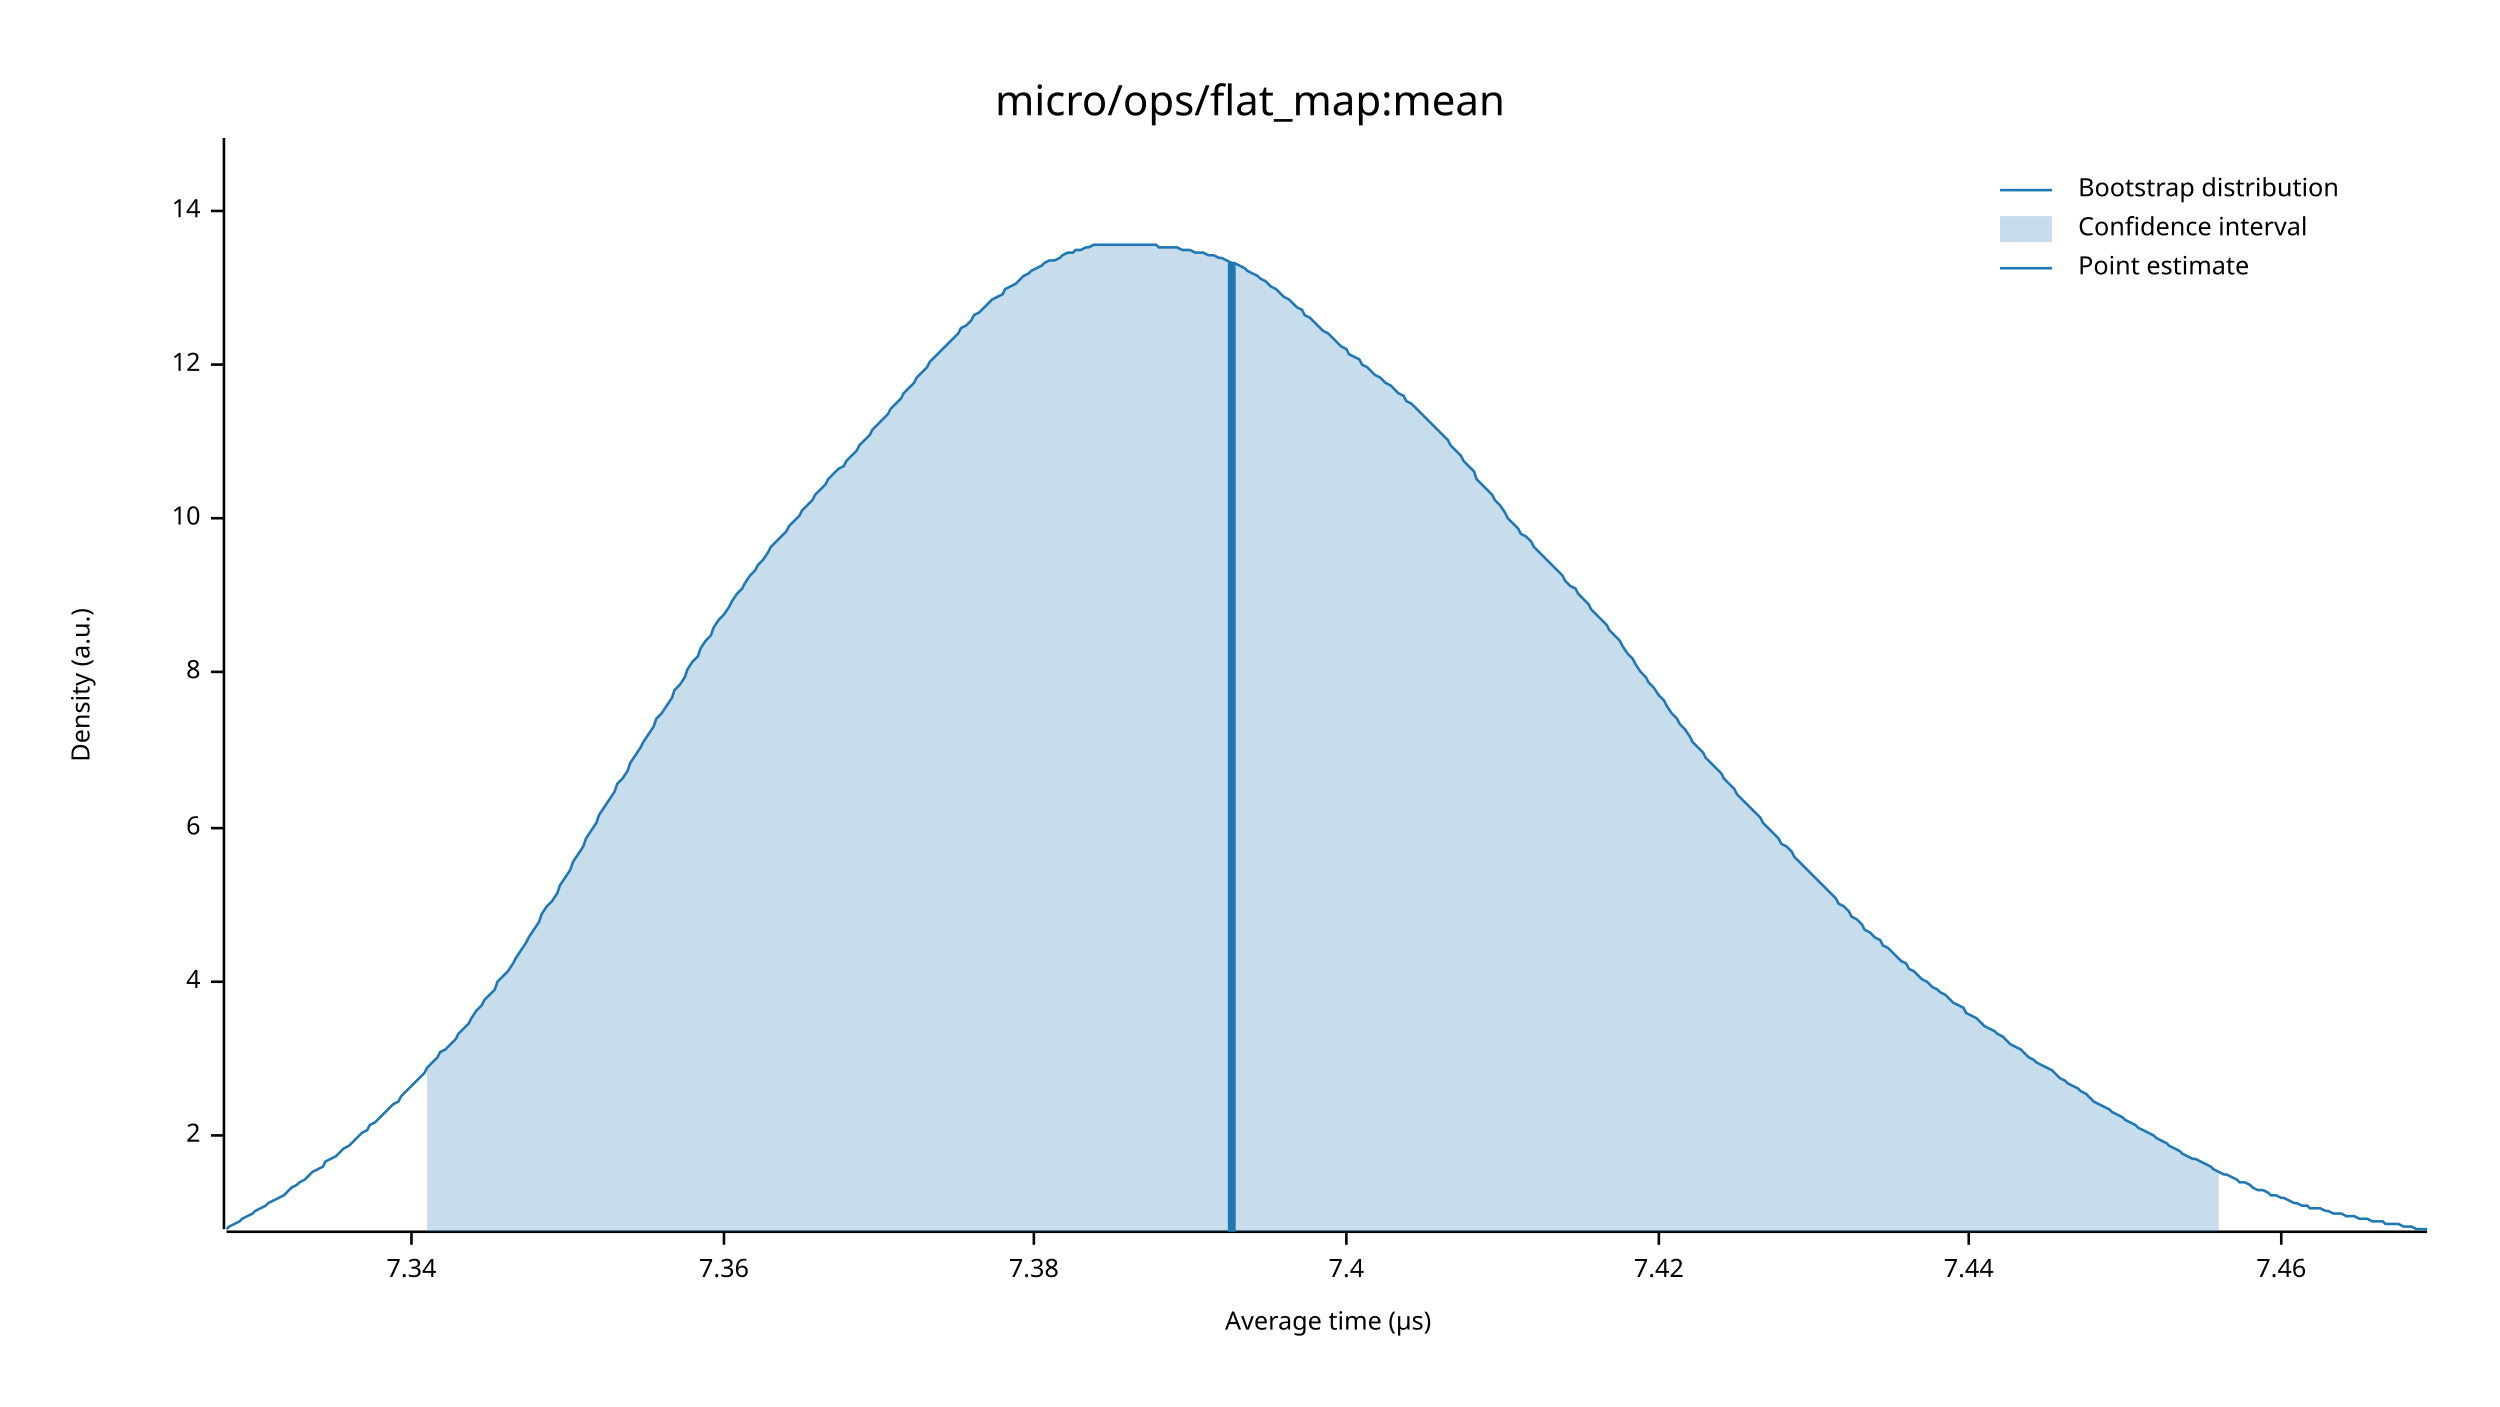
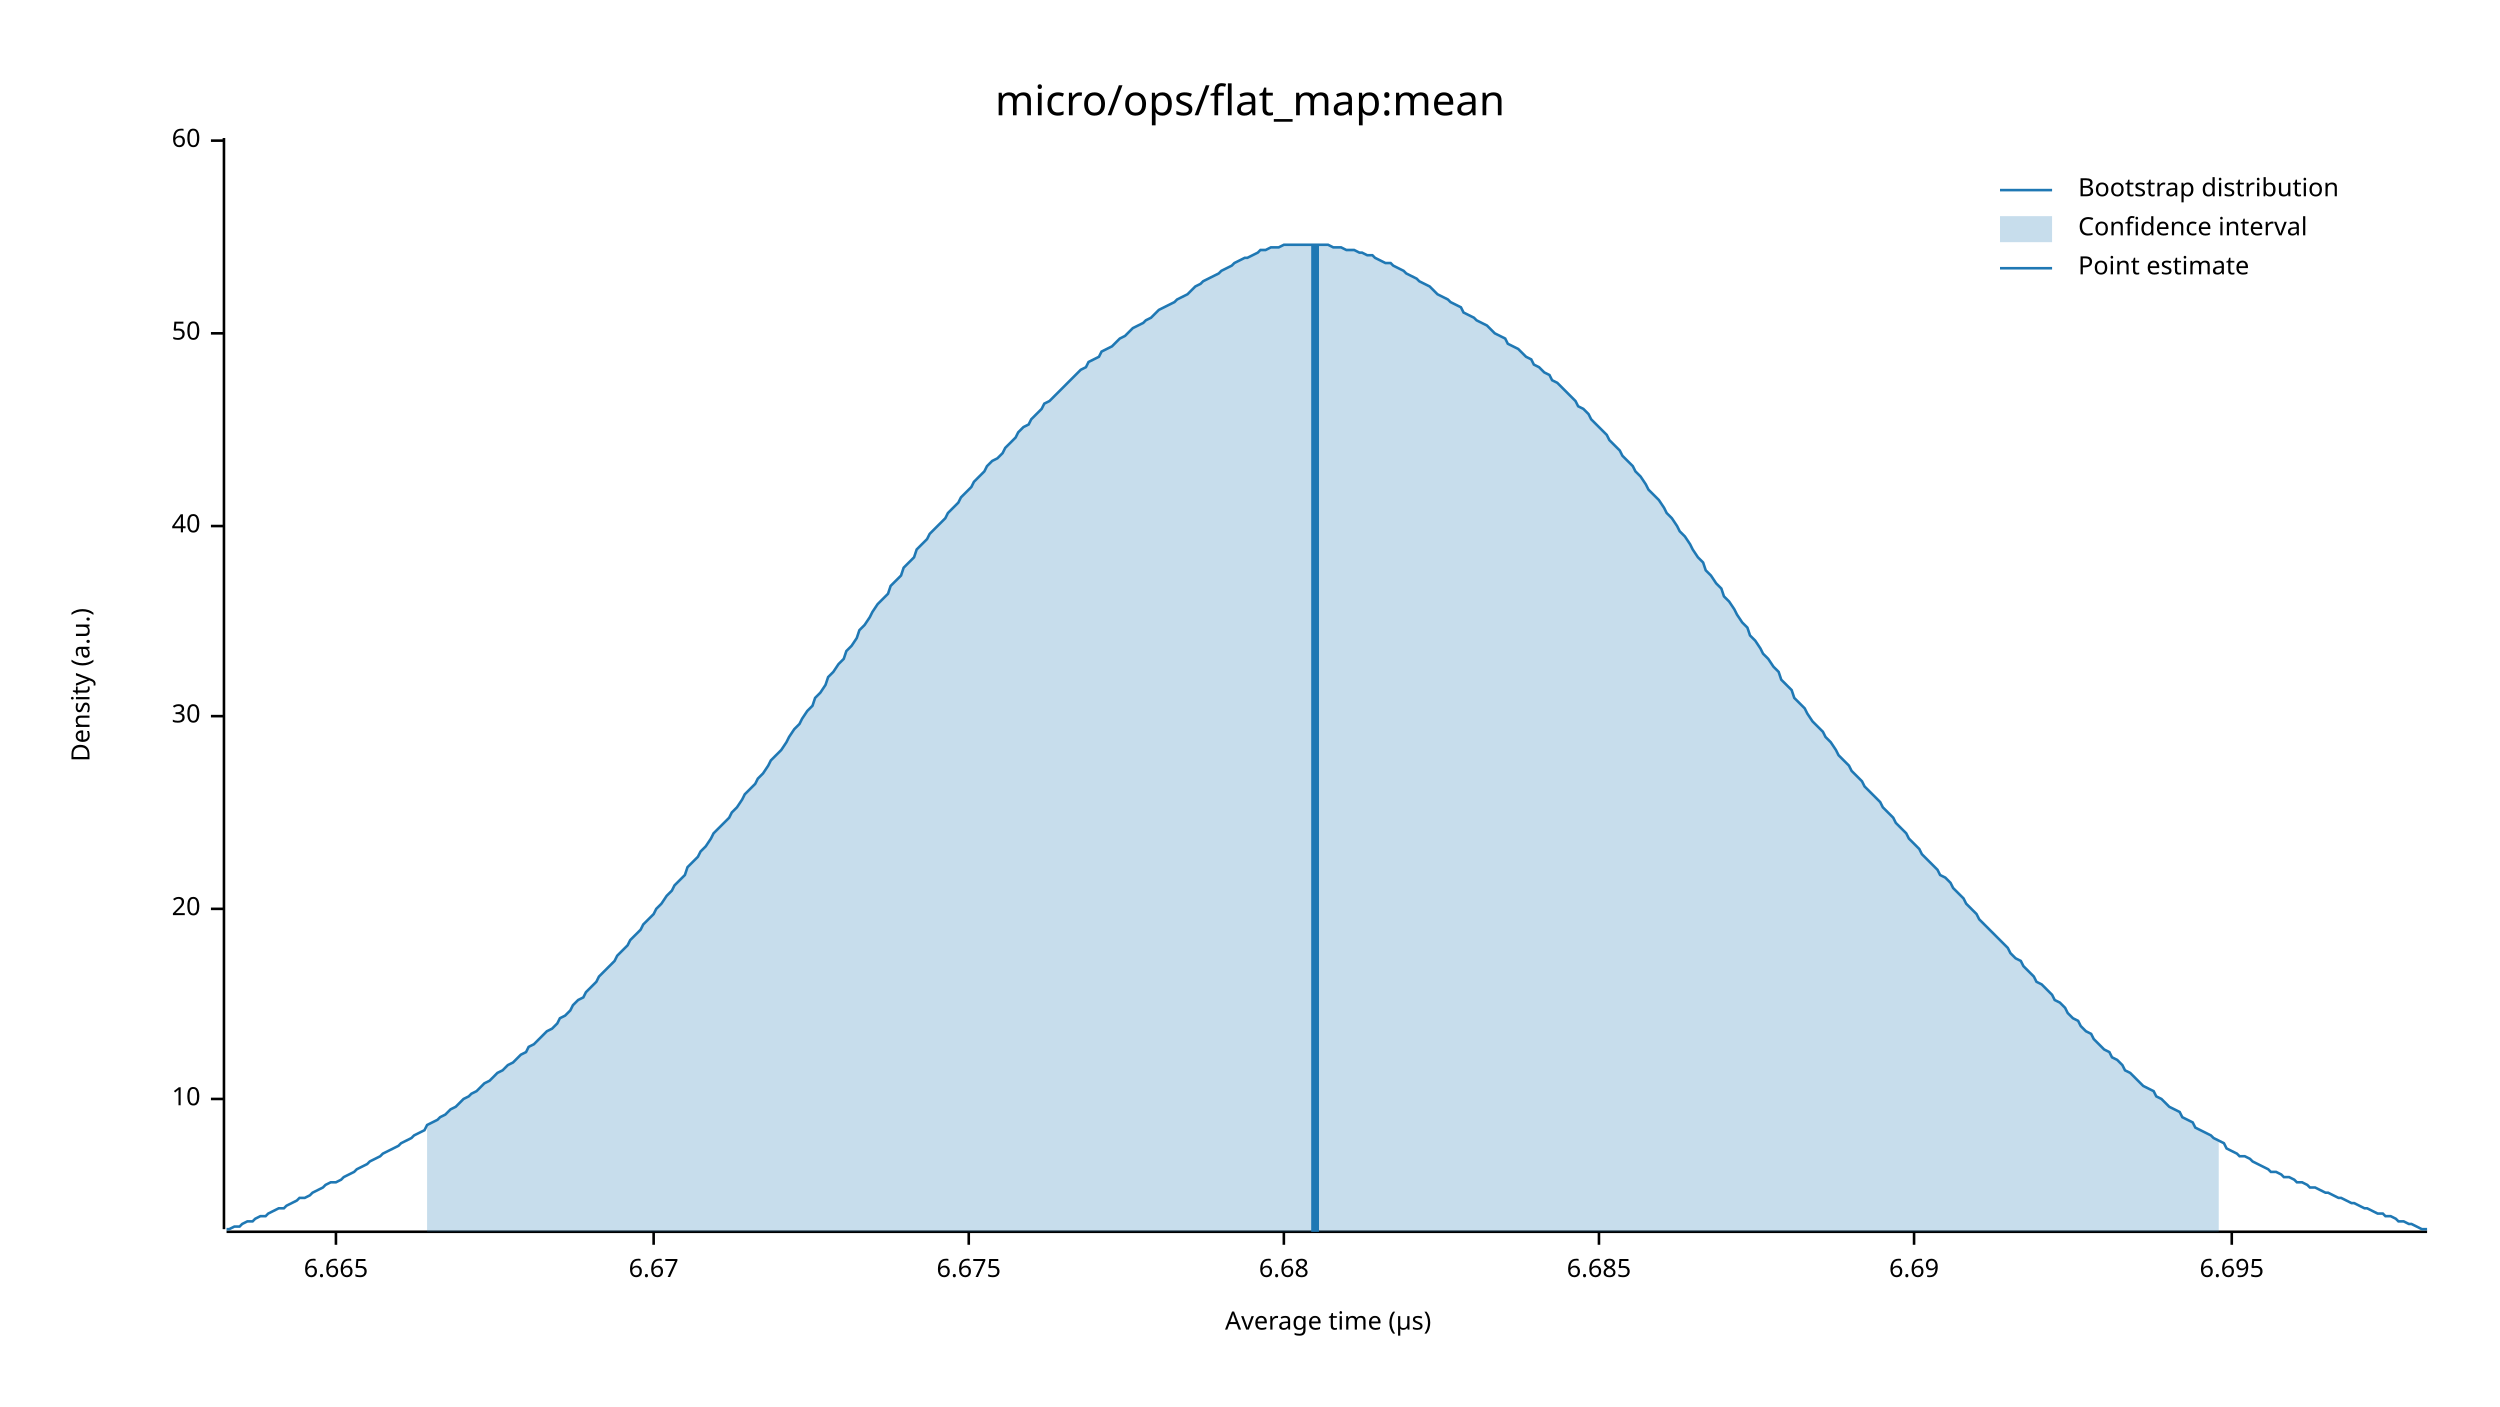
<svg xmlns="http://www.w3.org/2000/svg" width="960" height="540" viewBox="0 0 960 540">
  <text x="480" y="32" dy="0.76em" text-anchor="middle" font-family="sans-serif" font-size="16.129" opacity="1" fill="#000000">
micro/ops/flat_map:mean
</text>
  <text x="27" y="263" dy="0.76em" text-anchor="middle" font-family="sans-serif" font-size="9.677" opacity="1" fill="#000000" transform="rotate(270, 27, 263)">
Density (a.u.)
</text>
  <text x="510" y="513" dy="-0.5ex" text-anchor="middle" font-family="sans-serif" font-size="9.677" opacity="1" fill="#000000">
Average time (µs)
</text>
  <polyline fill="none" opacity="1" stroke="#000000" stroke-width="1" points="86,53 86,472 " />
-   <text x="77" y="436" dy="0.5ex" text-anchor="end" font-family="sans-serif" font-size="9.677" opacity="1" fill="#000000">
- 2
- </text>
-   <polyline fill="none" opacity="1" stroke="#000000" stroke-width="1" points="81,436 86,436 " />
-   <text x="77" y="377" dy="0.5ex" text-anchor="end" font-family="sans-serif" font-size="9.677" opacity="1" fill="#000000">
- 4
- </text>
-   <polyline fill="none" opacity="1" stroke="#000000" stroke-width="1" points="81,377 86,377 " />
-   <text x="77" y="318" dy="0.5ex" text-anchor="end" font-family="sans-serif" font-size="9.677" opacity="1" fill="#000000">
- 6
- </text>
-   <polyline fill="none" opacity="1" stroke="#000000" stroke-width="1" points="81,318 86,318 " />
-   <text x="77" y="258" dy="0.5ex" text-anchor="end" font-family="sans-serif" font-size="9.677" opacity="1" fill="#000000">
- 8
- </text>
-   <polyline fill="none" opacity="1" stroke="#000000" stroke-width="1" points="81,258 86,258 " />
-   <text x="77" y="199" dy="0.5ex" text-anchor="end" font-family="sans-serif" font-size="9.677" opacity="1" fill="#000000">
+   <text x="77" y="422" dy="0.5ex" text-anchor="end" font-family="sans-serif" font-size="9.677" opacity="1" fill="#000000">
10
</text>
-   <polyline fill="none" opacity="1" stroke="#000000" stroke-width="1" points="81,199 86,199 " />
-   <text x="77" y="140" dy="0.5ex" text-anchor="end" font-family="sans-serif" font-size="9.677" opacity="1" fill="#000000">
- 12
+   <polyline fill="none" opacity="1" stroke="#000000" stroke-width="1" points="81,422 86,422 " />
+   <text x="77" y="349" dy="0.5ex" text-anchor="end" font-family="sans-serif" font-size="9.677" opacity="1" fill="#000000">
+ 20
</text>
-   <polyline fill="none" opacity="1" stroke="#000000" stroke-width="1" points="81,140 86,140 " />
-   <text x="77" y="81" dy="0.5ex" text-anchor="end" font-family="sans-serif" font-size="9.677" opacity="1" fill="#000000">
- 14
+   <polyline fill="none" opacity="1" stroke="#000000" stroke-width="1" points="81,349 86,349 " />
+   <text x="77" y="275" dy="0.5ex" text-anchor="end" font-family="sans-serif" font-size="9.677" opacity="1" fill="#000000">
+ 30
</text>
-   <polyline fill="none" opacity="1" stroke="#000000" stroke-width="1" points="81,81 86,81 " />
+   <polyline fill="none" opacity="1" stroke="#000000" stroke-width="1" points="81,275 86,275 " />
+   <text x="77" y="202" dy="0.5ex" text-anchor="end" font-family="sans-serif" font-size="9.677" opacity="1" fill="#000000">
+ 40
+ </text>
+   <polyline fill="none" opacity="1" stroke="#000000" stroke-width="1" points="81,202 86,202 " />
+   <text x="77" y="128" dy="0.5ex" text-anchor="end" font-family="sans-serif" font-size="9.677" opacity="1" fill="#000000">
+ 50
+ </text>
+   <polyline fill="none" opacity="1" stroke="#000000" stroke-width="1" points="81,128 86,128 " />
+   <text x="77" y="54" dy="0.5ex" text-anchor="end" font-family="sans-serif" font-size="9.677" opacity="1" fill="#000000">
+ 60
+ </text>
+   <polyline fill="none" opacity="1" stroke="#000000" stroke-width="1" points="81,54 86,54 " />
  <polyline fill="none" opacity="1" stroke="#000000" stroke-width="1" points="87,473 932,473 " />
-   <text x="158" y="483" dy="0.76em" text-anchor="middle" font-family="sans-serif" font-size="9.677" opacity="1" fill="#000000">
- 7.34
+   <text x="129" y="483" dy="0.76em" text-anchor="middle" font-family="sans-serif" font-size="9.677" opacity="1" fill="#000000">
+ 6.665
</text>
-   <polyline fill="none" opacity="1" stroke="#000000" stroke-width="1" points="158,473 158,478 " />
-   <text x="278" y="483" dy="0.76em" text-anchor="middle" font-family="sans-serif" font-size="9.677" opacity="1" fill="#000000">
- 7.36
+   <polyline fill="none" opacity="1" stroke="#000000" stroke-width="1" points="129,473 129,478 " />
+   <text x="251" y="483" dy="0.76em" text-anchor="middle" font-family="sans-serif" font-size="9.677" opacity="1" fill="#000000">
+ 6.67
</text>
-   <polyline fill="none" opacity="1" stroke="#000000" stroke-width="1" points="278,473 278,478 " />
-   <text x="397" y="483" dy="0.76em" text-anchor="middle" font-family="sans-serif" font-size="9.677" opacity="1" fill="#000000">
- 7.38
+   <polyline fill="none" opacity="1" stroke="#000000" stroke-width="1" points="251,473 251,478 " />
+   <text x="372" y="483" dy="0.76em" text-anchor="middle" font-family="sans-serif" font-size="9.677" opacity="1" fill="#000000">
+ 6.675
</text>
-   <polyline fill="none" opacity="1" stroke="#000000" stroke-width="1" points="397,473 397,478 " />
-   <text x="517" y="483" dy="0.76em" text-anchor="middle" font-family="sans-serif" font-size="9.677" opacity="1" fill="#000000">
- 7.4
+   <polyline fill="none" opacity="1" stroke="#000000" stroke-width="1" points="372,473 372,478 " />
+   <text x="493" y="483" dy="0.76em" text-anchor="middle" font-family="sans-serif" font-size="9.677" opacity="1" fill="#000000">
+ 6.68
</text>
-   <polyline fill="none" opacity="1" stroke="#000000" stroke-width="1" points="517,473 517,478 " />
-   <text x="637" y="483" dy="0.76em" text-anchor="middle" font-family="sans-serif" font-size="9.677" opacity="1" fill="#000000">
- 7.42
+   <polyline fill="none" opacity="1" stroke="#000000" stroke-width="1" points="493,473 493,478 " />
+   <text x="614" y="483" dy="0.76em" text-anchor="middle" font-family="sans-serif" font-size="9.677" opacity="1" fill="#000000">
+ 6.685
</text>
-   <polyline fill="none" opacity="1" stroke="#000000" stroke-width="1" points="637,473 637,478 " />
-   <text x="756" y="483" dy="0.76em" text-anchor="middle" font-family="sans-serif" font-size="9.677" opacity="1" fill="#000000">
- 7.44
+   <polyline fill="none" opacity="1" stroke="#000000" stroke-width="1" points="614,473 614,478 " />
+   <text x="735" y="483" dy="0.76em" text-anchor="middle" font-family="sans-serif" font-size="9.677" opacity="1" fill="#000000">
+ 6.69
</text>
-   <polyline fill="none" opacity="1" stroke="#000000" stroke-width="1" points="756,473 756,478 " />
-   <text x="876" y="483" dy="0.76em" text-anchor="middle" font-family="sans-serif" font-size="9.677" opacity="1" fill="#000000">
- 7.46
+   <polyline fill="none" opacity="1" stroke="#000000" stroke-width="1" points="735,473 735,478 " />
+   <text x="857" y="483" dy="0.76em" text-anchor="middle" font-family="sans-serif" font-size="9.677" opacity="1" fill="#000000">
+ 6.695
</text>
-   <polyline fill="none" opacity="1" stroke="#000000" stroke-width="1" points="876,473 876,478 " />
-   <polyline fill="none" opacity="1" stroke="#1F78B4" stroke-width="1" points="87,472 88,471 90,470 92,469 93,468 95,467 97,466 98,465 100,464 102,463 103,462 105,461 107,460 109,459 110,458 112,456 114,455 115,454 117,453 119,451 120,450 122,449 124,448 125,446 127,445 129,444 131,442 132,441 134,440 136,438 137,437 139,435 141,434 142,432 144,431 146,429 147,428 149,426 151,424 153,423 154,421 156,419 158,417 159,416 161,414 163,412 164,410 166,408 168,406 169,404 171,403 173,401 175,399 176,397 178,395 180,393 181,391 183,388 185,386 186,384 188,382 190,380 191,377 193,375 195,373 197,370 198,368 200,365 202,362 203,360 205,357 207,354 208,351 210,348 212,346 214,343 215,340 217,337 219,334 220,331 222,328 224,325 225,322 227,319 229,316 230,313 232,310 234,307 236,304 237,301 239,299 241,296 242,293 244,290 246,287 247,285 249,282 251,279 252,276 254,274 256,271 258,268 259,265 261,263 263,260 264,257 266,254 268,252 269,249 271,246 273,244 274,241 276,238 278,236 280,233 281,231 283,228 285,226 286,224 288,221 290,219 291,217 293,215 295,212 296,210 298,208 300,206 302,204 303,202 305,200 307,198 308,196 310,194 312,192 313,190 315,188 317,186 318,184 320,182 322,180 324,179 325,177 327,175 329,173 330,171 332,169 334,167 335,165 337,163 339,161 341,159 342,157 344,155 346,153 347,151 349,149 351,147 352,145 354,143 356,141 357,139 359,137 361,135 363,133 364,132 366,130 368,128 369,126 371,125 373,123 374,121 376,120 378,118 379,117 381,115 383,114 385,113 386,111 388,110 390,109 391,108 393,106 395,105 396,104 398,103 400,102 401,101 403,100 405,100 407,99 408,98 410,97 412,97 413,96 415,96 417,95 418,95 420,94 422,94 423,94 425,94 427,94 429,94 430,94 432,94 434,94 435,94 437,94 439,94 440,94 442,94 444,94 445,95 447,95 449,95 451,95 452,95 454,96 456,96 457,96 459,97 461,97 462,97 464,98 466,98 468,99 469,99 471,100 473,101 474,101 476,102 478,103 479,104 481,105 483,106 484,107 486,108 488,110 490,111 491,112 493,114 495,115 496,116 498,118 500,119 501,121 503,122 505,124 506,125 508,127 510,128 512,130 513,131 515,133 517,134 518,136 520,137 522,138 523,140 525,141 527,143 528,144 530,145 532,147 534,148 535,149 537,151 539,152 540,154 542,155 544,157 545,158 547,160 549,162 550,163 552,165 554,167 556,169 557,171 559,173 561,175 562,177 564,179 566,181 567,184 569,186 571,188 573,190 574,192 576,194 578,197 579,199 581,201 583,203 584,205 586,206 588,208 589,210 591,212 593,214 595,216 596,217 598,219 600,221 601,223 603,225 605,226 606,228 608,230 610,232 611,234 613,236 615,238 617,240 618,242 620,244 622,246 623,248 625,251 627,253 628,255 630,258 632,260 633,262 635,264 637,267 639,269 640,271 642,274 644,276 645,278 647,280 649,283 650,285 652,287 654,289 655,291 657,293 659,295 661,297 662,299 664,301 666,303 667,305 669,307 671,309 672,310 674,312 676,314 677,316 679,318 681,320 683,322 684,324 686,325 688,327 689,329 691,331 693,333 694,334 696,336 698,338 700,340 701,341 703,343 705,345 706,347 708,348 710,350 711,352 713,353 715,355 716,357 718,358 720,360 722,361 723,363 725,364 727,366 728,367 730,369 732,370 733,372 735,373 737,375 738,376 740,377 742,379 744,380 745,381 747,382 749,384 750,385 752,386 754,387 755,389 757,390 759,391 760,392 762,394 764,395 766,396 767,397 769,398 771,400 772,401 774,402 776,403 777,404 779,406 781,407 782,408 784,409 786,410 788,411 789,412 791,414 793,415 794,416 796,417 798,418 799,419 801,420 803,422 804,423 806,424 808,425 810,426 811,427 813,428 815,429 816,430 818,431 820,432 821,433 823,434 825,435 827,436 828,437 830,438 832,439 833,440 835,441 837,442 838,443 840,444 842,445 843,445 845,446 847,447 849,448 850,449 852,450 854,451 855,451 857,452 859,453 860,454 862,454 864,455 865,456 867,457 869,457 871,458 872,459 874,459 876,460 877,460 879,461 881,462 882,462 884,463 886,463 887,464 889,464 891,464 893,465 894,465 896,466 898,466 899,466 901,467 903,467 904,467 906,468 908,468 909,468 911,469 913,469 915,469 916,470 918,470 920,470 921,470 923,471 925,471 926,471 928,472 930,472 932,472 " />
-   <polygon opacity="0.25" fill="#1F78B4" points="164,410 166,408 168,406 169,404 171,403 173,401 175,399 176,397 178,395 180,393 181,391 183,388 185,386 186,384 188,382 190,380 191,377 193,375 195,373 197,370 198,368 200,365 202,362 203,360 205,357 207,354 208,351 210,348 212,346 214,343 215,340 217,337 219,334 220,331 222,328 224,325 225,322 227,319 229,316 230,313 232,310 234,307 236,304 237,301 239,299 241,296 242,293 244,290 246,287 247,285 249,282 251,279 252,276 254,274 256,271 258,268 259,265 261,263 263,260 264,257 266,254 268,252 269,249 271,246 273,244 274,241 276,238 278,236 280,233 281,231 283,228 285,226 286,224 288,221 290,219 291,217 293,215 295,212 296,210 298,208 300,206 302,204 303,202 305,200 307,198 308,196 310,194 312,192 313,190 315,188 317,186 318,184 320,182 322,180 324,179 325,177 327,175 329,173 330,171 332,169 334,167 335,165 337,163 339,161 341,159 342,157 344,155 346,153 347,151 349,149 351,147 352,145 354,143 356,141 357,139 359,137 361,135 363,133 364,132 366,130 368,128 369,126 371,125 373,123 374,121 376,120 378,118 379,117 381,115 383,114 385,113 386,111 388,110 390,109 391,108 393,106 395,105 396,104 398,103 400,102 401,101 403,100 405,100 407,99 408,98 410,97 412,97 413,96 415,96 417,95 418,95 420,94 422,94 423,94 425,94 427,94 429,94 430,94 432,94 434,94 435,94 437,94 439,94 440,94 442,94 444,94 445,95 447,95 449,95 451,95 452,95 454,96 456,96 457,96 459,97 461,97 462,97 464,98 466,98 468,99 469,99 471,100 473,101 474,101 476,102 478,103 479,104 481,105 483,106 484,107 486,108 488,110 490,111 491,112 493,114 495,115 496,116 498,118 500,119 501,121 503,122 505,124 506,125 508,127 510,128 512,130 513,131 515,133 517,134 518,136 520,137 522,138 523,140 525,141 527,143 528,144 530,145 532,147 534,148 535,149 537,151 539,152 540,154 542,155 544,157 545,158 547,160 549,162 550,163 552,165 554,167 556,169 557,171 559,173 561,175 562,177 564,179 566,181 567,184 569,186 571,188 573,190 574,192 576,194 578,197 579,199 581,201 583,203 584,205 586,206 588,208 589,210 591,212 593,214 595,216 596,217 598,219 600,221 601,223 603,225 605,226 606,228 608,230 610,232 611,234 613,236 615,238 617,240 618,242 620,244 622,246 623,248 625,251 627,253 628,255 630,258 632,260 633,262 635,264 637,267 639,269 640,271 642,274 644,276 645,278 647,280 649,283 650,285 652,287 654,289 655,291 657,293 659,295 661,297 662,299 664,301 666,303 667,305 669,307 671,309 672,310 674,312 676,314 677,316 679,318 681,320 683,322 684,324 686,325 688,327 689,329 691,331 693,333 694,334 696,336 698,338 700,340 701,341 703,343 705,345 706,347 708,348 710,350 711,352 713,353 715,355 716,357 718,358 720,360 722,361 723,363 725,364 727,366 728,367 730,369 732,370 733,372 735,373 737,375 738,376 740,377 742,379 744,380 745,381 747,382 749,384 750,385 752,386 754,387 755,389 757,390 759,391 760,392 762,394 764,395 766,396 767,397 769,398 771,400 772,401 774,402 776,403 777,404 779,406 781,407 782,408 784,409 786,410 788,411 789,412 791,414 793,415 794,416 796,417 798,418 799,419 801,420 803,422 804,423 806,424 808,425 810,426 811,427 813,428 815,429 816,430 818,431 820,432 821,433 823,434 825,435 827,436 828,437 830,438 832,439 833,440 835,441 837,442 838,443 840,444 842,445 843,445 845,446 847,447 849,448 850,449 852,450 852,473 164,473 " />
-   <polyline fill="none" opacity="1" stroke="#1F78B4" stroke-width="3" points="473,473 473,101 " />
+   <polyline fill="none" opacity="1" stroke="#000000" stroke-width="1" points="857,473 857,478 " />
+   <polyline fill="none" opacity="1" stroke="#1F78B4" stroke-width="1" points="87,472 88,472 90,471 92,471 93,470 95,469 97,469 98,468 100,467 102,467 103,466 105,465 107,464 109,464 110,463 112,462 114,461 115,460 117,460 119,459 120,458 122,457 124,456 125,455 127,454 129,454 131,453 132,452 134,451 136,450 137,449 139,448 141,447 142,446 144,445 146,444 147,443 149,442 151,441 153,440 154,439 156,438 158,437 159,436 161,435 163,434 164,432 166,431 168,430 169,429 171,428 173,426 175,425 176,424 178,422 180,421 181,420 183,419 185,417 186,416 188,415 190,413 191,412 193,411 195,409 197,408 198,407 200,405 202,404 203,402 205,401 207,399 208,398 210,396 212,395 214,393 215,391 217,390 219,388 220,386 222,384 224,383 225,381 227,379 229,377 230,375 232,373 234,371 236,369 237,367 239,365 241,363 242,361 244,359 246,357 247,355 249,353 251,351 252,349 254,347 256,344 258,342 259,340 261,338 263,336 264,333 266,331 268,329 269,327 271,325 273,322 274,320 276,318 278,316 280,314 281,312 283,310 285,307 286,305 288,303 290,301 291,299 293,297 295,294 296,292 298,290 300,288 302,285 303,283 305,280 307,278 308,276 310,273 312,271 313,268 315,266 317,263 318,260 320,258 322,255 324,253 325,250 327,248 329,245 330,242 332,240 334,237 335,235 337,232 339,230 341,228 342,225 344,223 346,221 347,218 349,216 351,214 352,211 354,209 356,207 357,205 359,203 361,201 363,199 364,197 366,195 368,193 369,191 371,189 373,187 374,185 376,183 378,181 379,179 381,177 383,176 385,174 386,172 388,170 390,168 391,166 393,164 395,163 396,161 398,159 400,157 401,155 403,154 405,152 407,150 408,149 410,147 412,145 413,144 415,142 417,141 418,139 420,138 422,137 423,135 425,134 427,133 429,131 430,130 432,129 434,127 435,126 437,125 439,124 440,123 442,122 444,120 445,119 447,118 449,117 451,116 452,115 454,114 456,113 457,112 459,110 461,109 462,108 464,107 466,106 468,105 469,104 471,103 473,102 474,101 476,100 478,99 479,99 481,98 483,97 484,96 486,96 488,95 490,95 491,95 493,94 495,94 496,94 498,94 500,94 501,94 503,94 505,94 506,94 508,94 510,94 512,95 513,95 515,95 517,96 518,96 520,96 522,97 523,97 525,98 527,98 528,99 530,100 532,101 534,101 535,102 537,103 539,104 540,105 542,106 544,107 545,108 547,109 549,110 550,111 552,113 554,114 556,115 557,116 559,117 561,118 562,120 564,121 566,122 567,123 569,124 571,125 573,127 574,128 576,129 578,130 579,132 581,133 583,134 584,135 586,137 588,138 589,140 591,141 593,143 595,144 596,146 598,147 600,149 601,150 603,152 605,154 606,156 608,157 610,159 611,161 613,163 615,165 617,167 618,169 620,171 622,173 623,175 625,177 627,179 628,181 630,183 632,186 633,188 635,190 637,192 639,195 640,197 642,199 644,202 645,204 647,206 649,209 650,211 652,214 654,216 655,219 657,221 659,224 661,226 662,229 664,231 666,234 667,236 669,239 671,241 672,244 674,246 676,249 677,251 679,253 681,256 683,258 684,261 686,263 688,265 689,268 691,270 693,272 694,274 696,277 698,279 700,281 701,283 703,285 705,288 706,290 708,292 710,294 711,296 713,298 715,300 716,302 718,304 720,306 722,308 723,310 725,312 727,314 728,316 730,318 732,320 733,322 735,324 737,326 738,328 740,330 742,332 744,334 745,336 747,337 749,339 750,341 752,343 754,345 755,347 757,349 759,351 760,353 762,355 764,357 766,359 767,360 769,362 771,364 772,366 774,368 776,369 777,371 779,373 781,375 782,377 784,378 786,380 788,382 789,384 791,385 793,387 794,389 796,391 798,392 799,394 801,396 803,397 804,399 806,401 808,403 810,404 811,406 813,407 815,409 816,411 818,412 820,414 821,415 823,417 825,418 827,419 828,421 830,422 832,424 833,425 835,426 837,427 838,429 840,430 842,431 843,433 845,434 847,435 849,436 850,437 852,438 854,439 855,441 857,442 859,443 860,444 862,444 864,445 865,446 867,447 869,448 871,449 872,450 874,450 876,451 877,452 879,452 881,453 882,454 884,454 886,455 887,456 889,456 891,457 893,458 894,458 896,459 898,460 899,460 901,461 903,462 904,462 906,463 908,464 909,464 911,465 913,466 915,466 916,467 918,467 920,468 921,469 923,469 925,470 926,470 928,471 930,472 932,472 " />
+   <polygon opacity="0.25" fill="#1F78B4" points="164,432 166,431 168,430 169,429 171,428 173,426 175,425 176,424 178,422 180,421 181,420 183,419 185,417 186,416 188,415 190,413 191,412 193,411 195,409 197,408 198,407 200,405 202,404 203,402 205,401 207,399 208,398 210,396 212,395 214,393 215,391 217,390 219,388 220,386 222,384 224,383 225,381 227,379 229,377 230,375 232,373 234,371 236,369 237,367 239,365 241,363 242,361 244,359 246,357 247,355 249,353 251,351 252,349 254,347 256,344 258,342 259,340 261,338 263,336 264,333 266,331 268,329 269,327 271,325 273,322 274,320 276,318 278,316 280,314 281,312 283,310 285,307 286,305 288,303 290,301 291,299 293,297 295,294 296,292 298,290 300,288 302,285 303,283 305,280 307,278 308,276 310,273 312,271 313,268 315,266 317,263 318,260 320,258 322,255 324,253 325,250 327,248 329,245 330,242 332,240 334,237 335,235 337,232 339,230 341,228 342,225 344,223 346,221 347,218 349,216 351,214 352,211 354,209 356,207 357,205 359,203 361,201 363,199 364,197 366,195 368,193 369,191 371,189 373,187 374,185 376,183 378,181 379,179 381,177 383,176 385,174 386,172 388,170 390,168 391,166 393,164 395,163 396,161 398,159 400,157 401,155 403,154 405,152 407,150 408,149 410,147 412,145 413,144 415,142 417,141 418,139 420,138 422,137 423,135 425,134 427,133 429,131 430,130 432,129 434,127 435,126 437,125 439,124 440,123 442,122 444,120 445,119 447,118 449,117 451,116 452,115 454,114 456,113 457,112 459,110 461,109 462,108 464,107 466,106 468,105 469,104 471,103 473,102 474,101 476,100 478,99 479,99 481,98 483,97 484,96 486,96 488,95 490,95 491,95 493,94 495,94 496,94 498,94 500,94 501,94 503,94 505,94 506,94 508,94 510,94 512,95 513,95 515,95 517,96 518,96 520,96 522,97 523,97 525,98 527,98 528,99 530,100 532,101 534,101 535,102 537,103 539,104 540,105 542,106 544,107 545,108 547,109 549,110 550,111 552,113 554,114 556,115 557,116 559,117 561,118 562,120 564,121 566,122 567,123 569,124 571,125 573,127 574,128 576,129 578,130 579,132 581,133 583,134 584,135 586,137 588,138 589,140 591,141 593,143 595,144 596,146 598,147 600,149 601,150 603,152 605,154 606,156 608,157 610,159 611,161 613,163 615,165 617,167 618,169 620,171 622,173 623,175 625,177 627,179 628,181 630,183 632,186 633,188 635,190 637,192 639,195 640,197 642,199 644,202 645,204 647,206 649,209 650,211 652,214 654,216 655,219 657,221 659,224 661,226 662,229 664,231 666,234 667,236 669,239 671,241 672,244 674,246 676,249 677,251 679,253 681,256 683,258 684,261 686,263 688,265 689,268 691,270 693,272 694,274 696,277 698,279 700,281 701,283 703,285 705,288 706,290 708,292 710,294 711,296 713,298 715,300 716,302 718,304 720,306 722,308 723,310 725,312 727,314 728,316 730,318 732,320 733,322 735,324 737,326 738,328 740,330 742,332 744,334 745,336 747,337 749,339 750,341 752,343 754,345 755,347 757,349 759,351 760,353 762,355 764,357 766,359 767,360 769,362 771,364 772,366 774,368 776,369 777,371 779,373 781,375 782,377 784,378 786,380 788,382 789,384 791,385 793,387 794,389 796,391 798,392 799,394 801,396 803,397 804,399 806,401 808,403 810,404 811,406 813,407 815,409 816,411 818,412 820,414 821,415 823,417 825,418 827,419 828,421 830,422 832,424 833,425 835,426 837,427 838,429 840,430 842,431 843,433 845,434 847,435 849,436 850,437 852,438 852,473 164,473 " />
+   <polyline fill="none" opacity="1" stroke="#1F78B4" stroke-width="3" points="505,473 505,94 " />
  <text x="798" y="68" dy="0.76em" text-anchor="start" font-family="sans-serif" font-size="9.677" opacity="1" fill="#000000">
Bootstrap distribution
</text>
  <text x="798" y="83" dy="0.76em" text-anchor="start" font-family="sans-serif" font-size="9.677" opacity="1" fill="#000000">
Confidence interval
</text>
  <text x="798" y="98" dy="0.76em" text-anchor="start" font-family="sans-serif" font-size="9.677" opacity="1" fill="#000000">
Point estimate
</text>
  <polyline fill="none" opacity="1" stroke="#1F78B4" stroke-width="1" points="768,73 788,73 " />
  <rect x="768" y="83" width="20" height="10" opacity="0.25" fill="#1F78B4" stroke="none" />
  <polyline fill="none" opacity="1" stroke="#1F78B4" stroke-width="1" points="768,103 788,103 " />
</svg>
